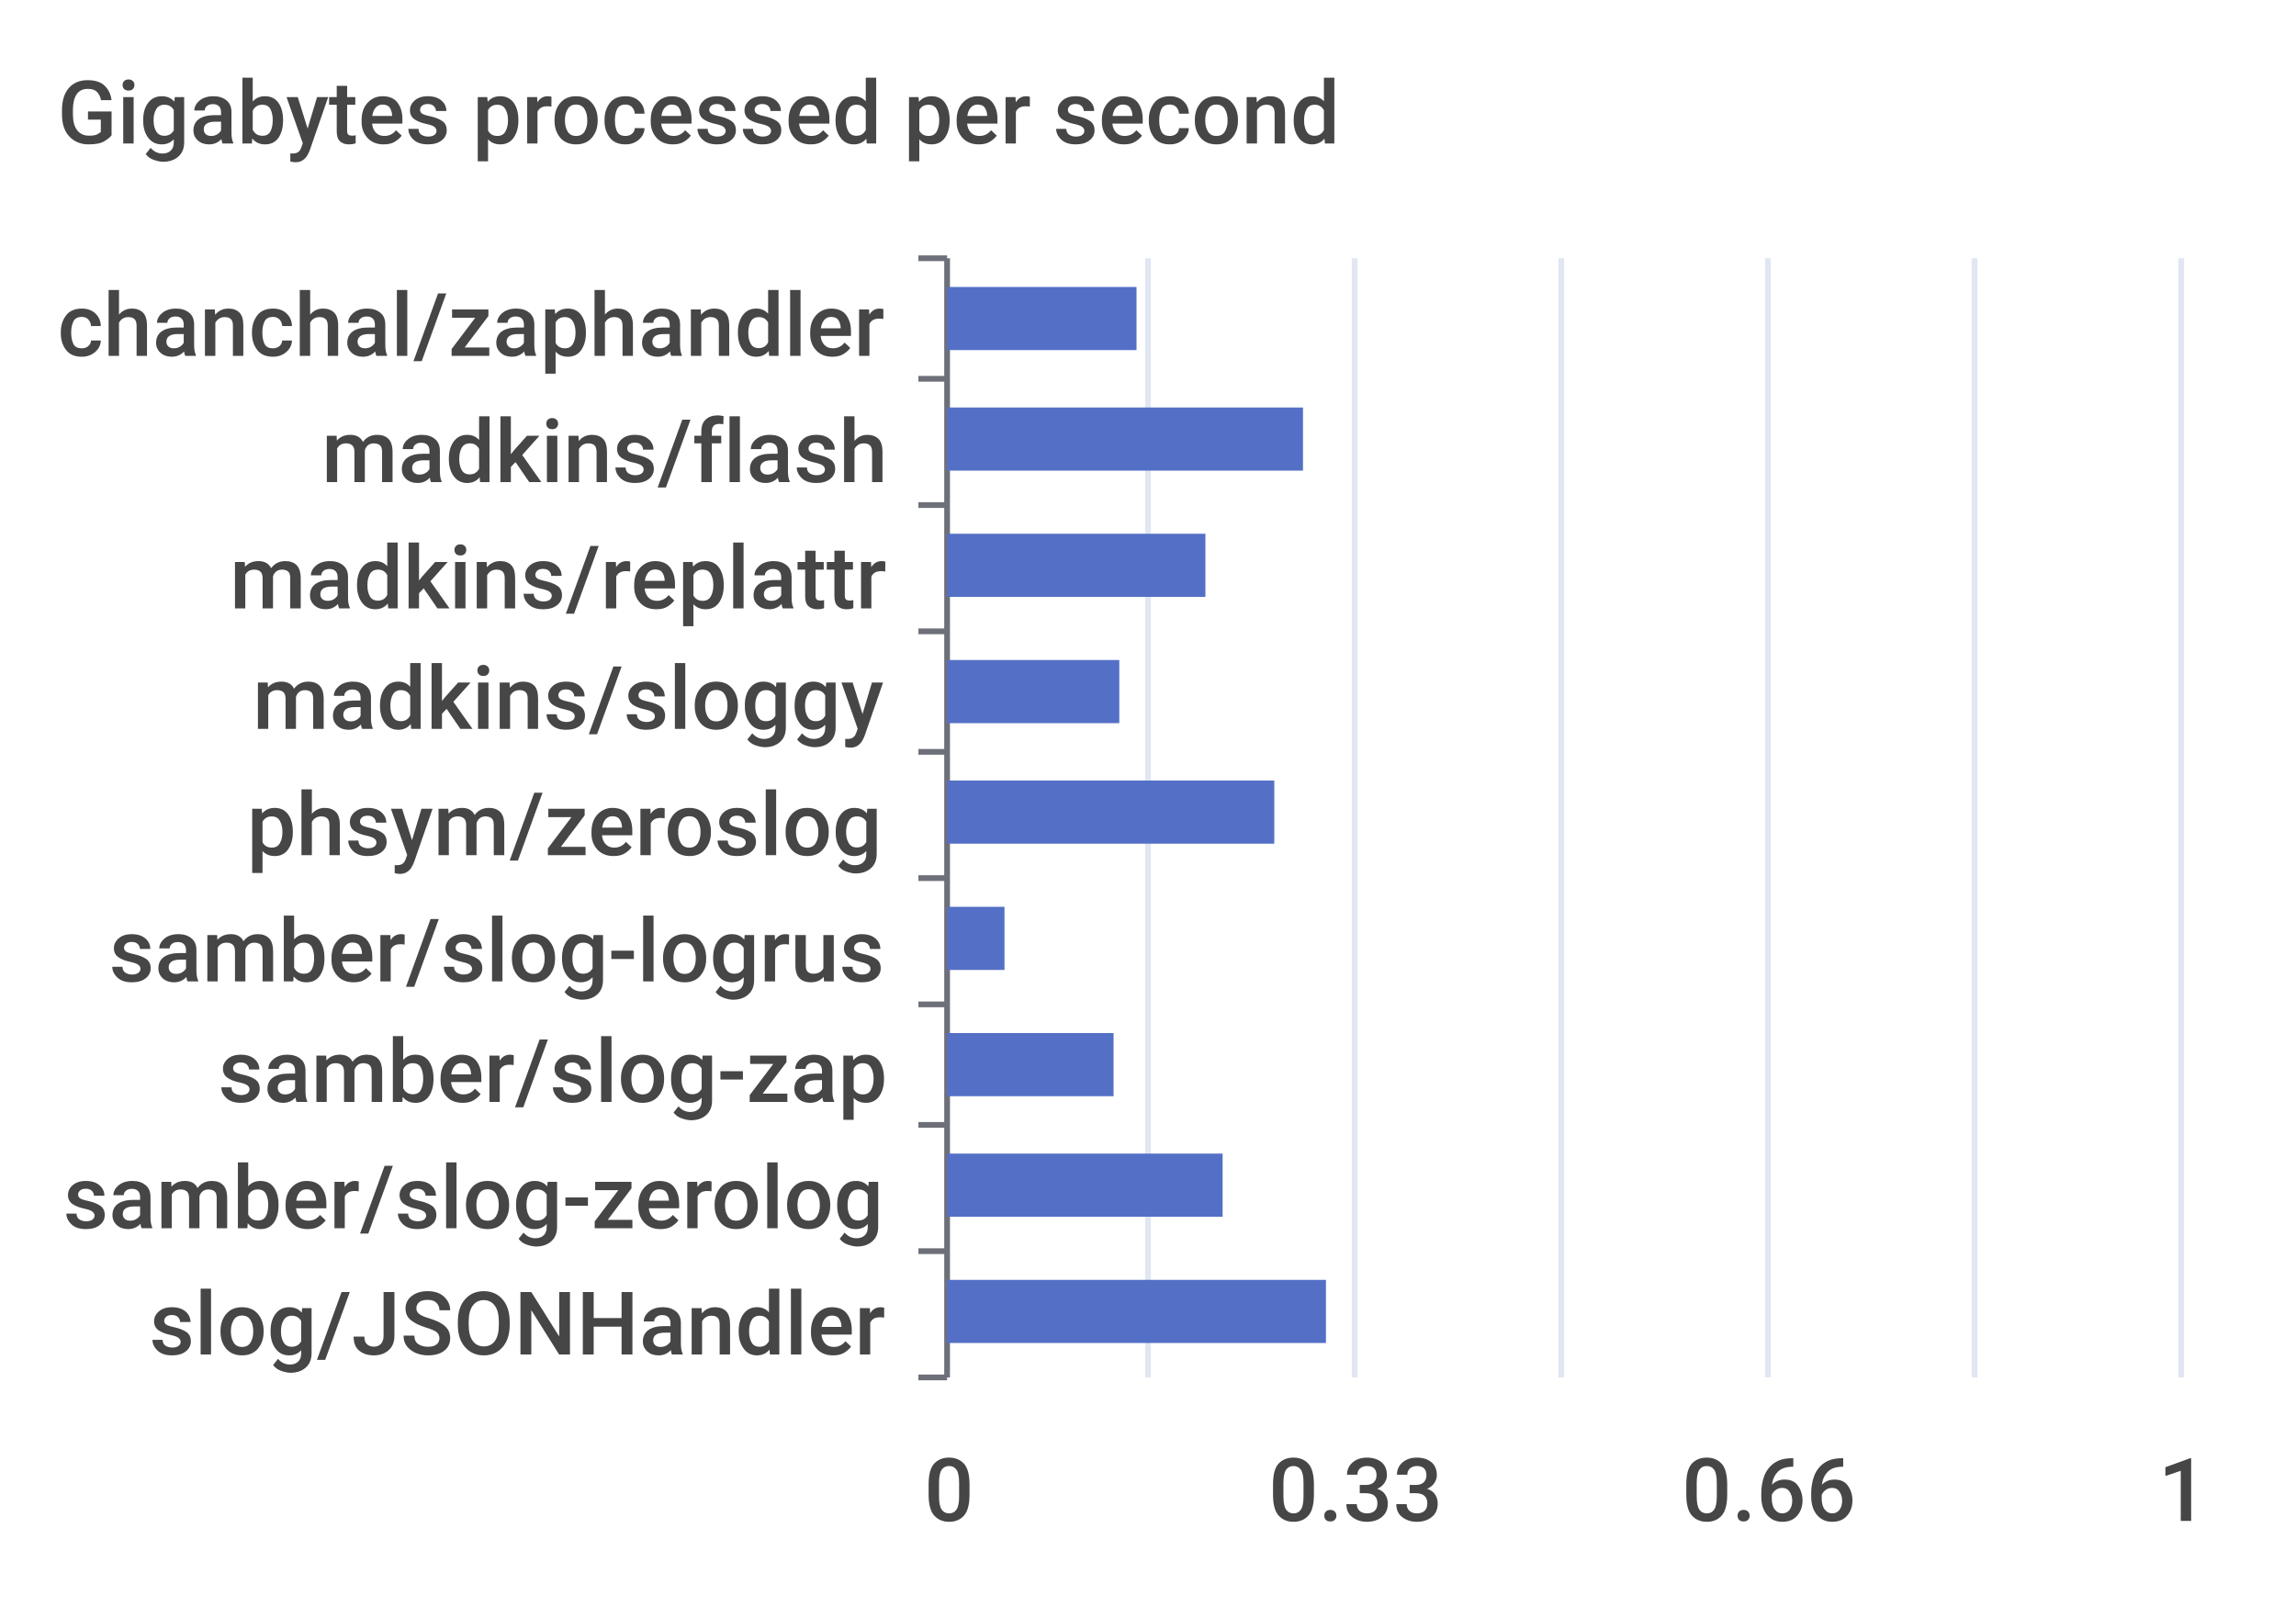
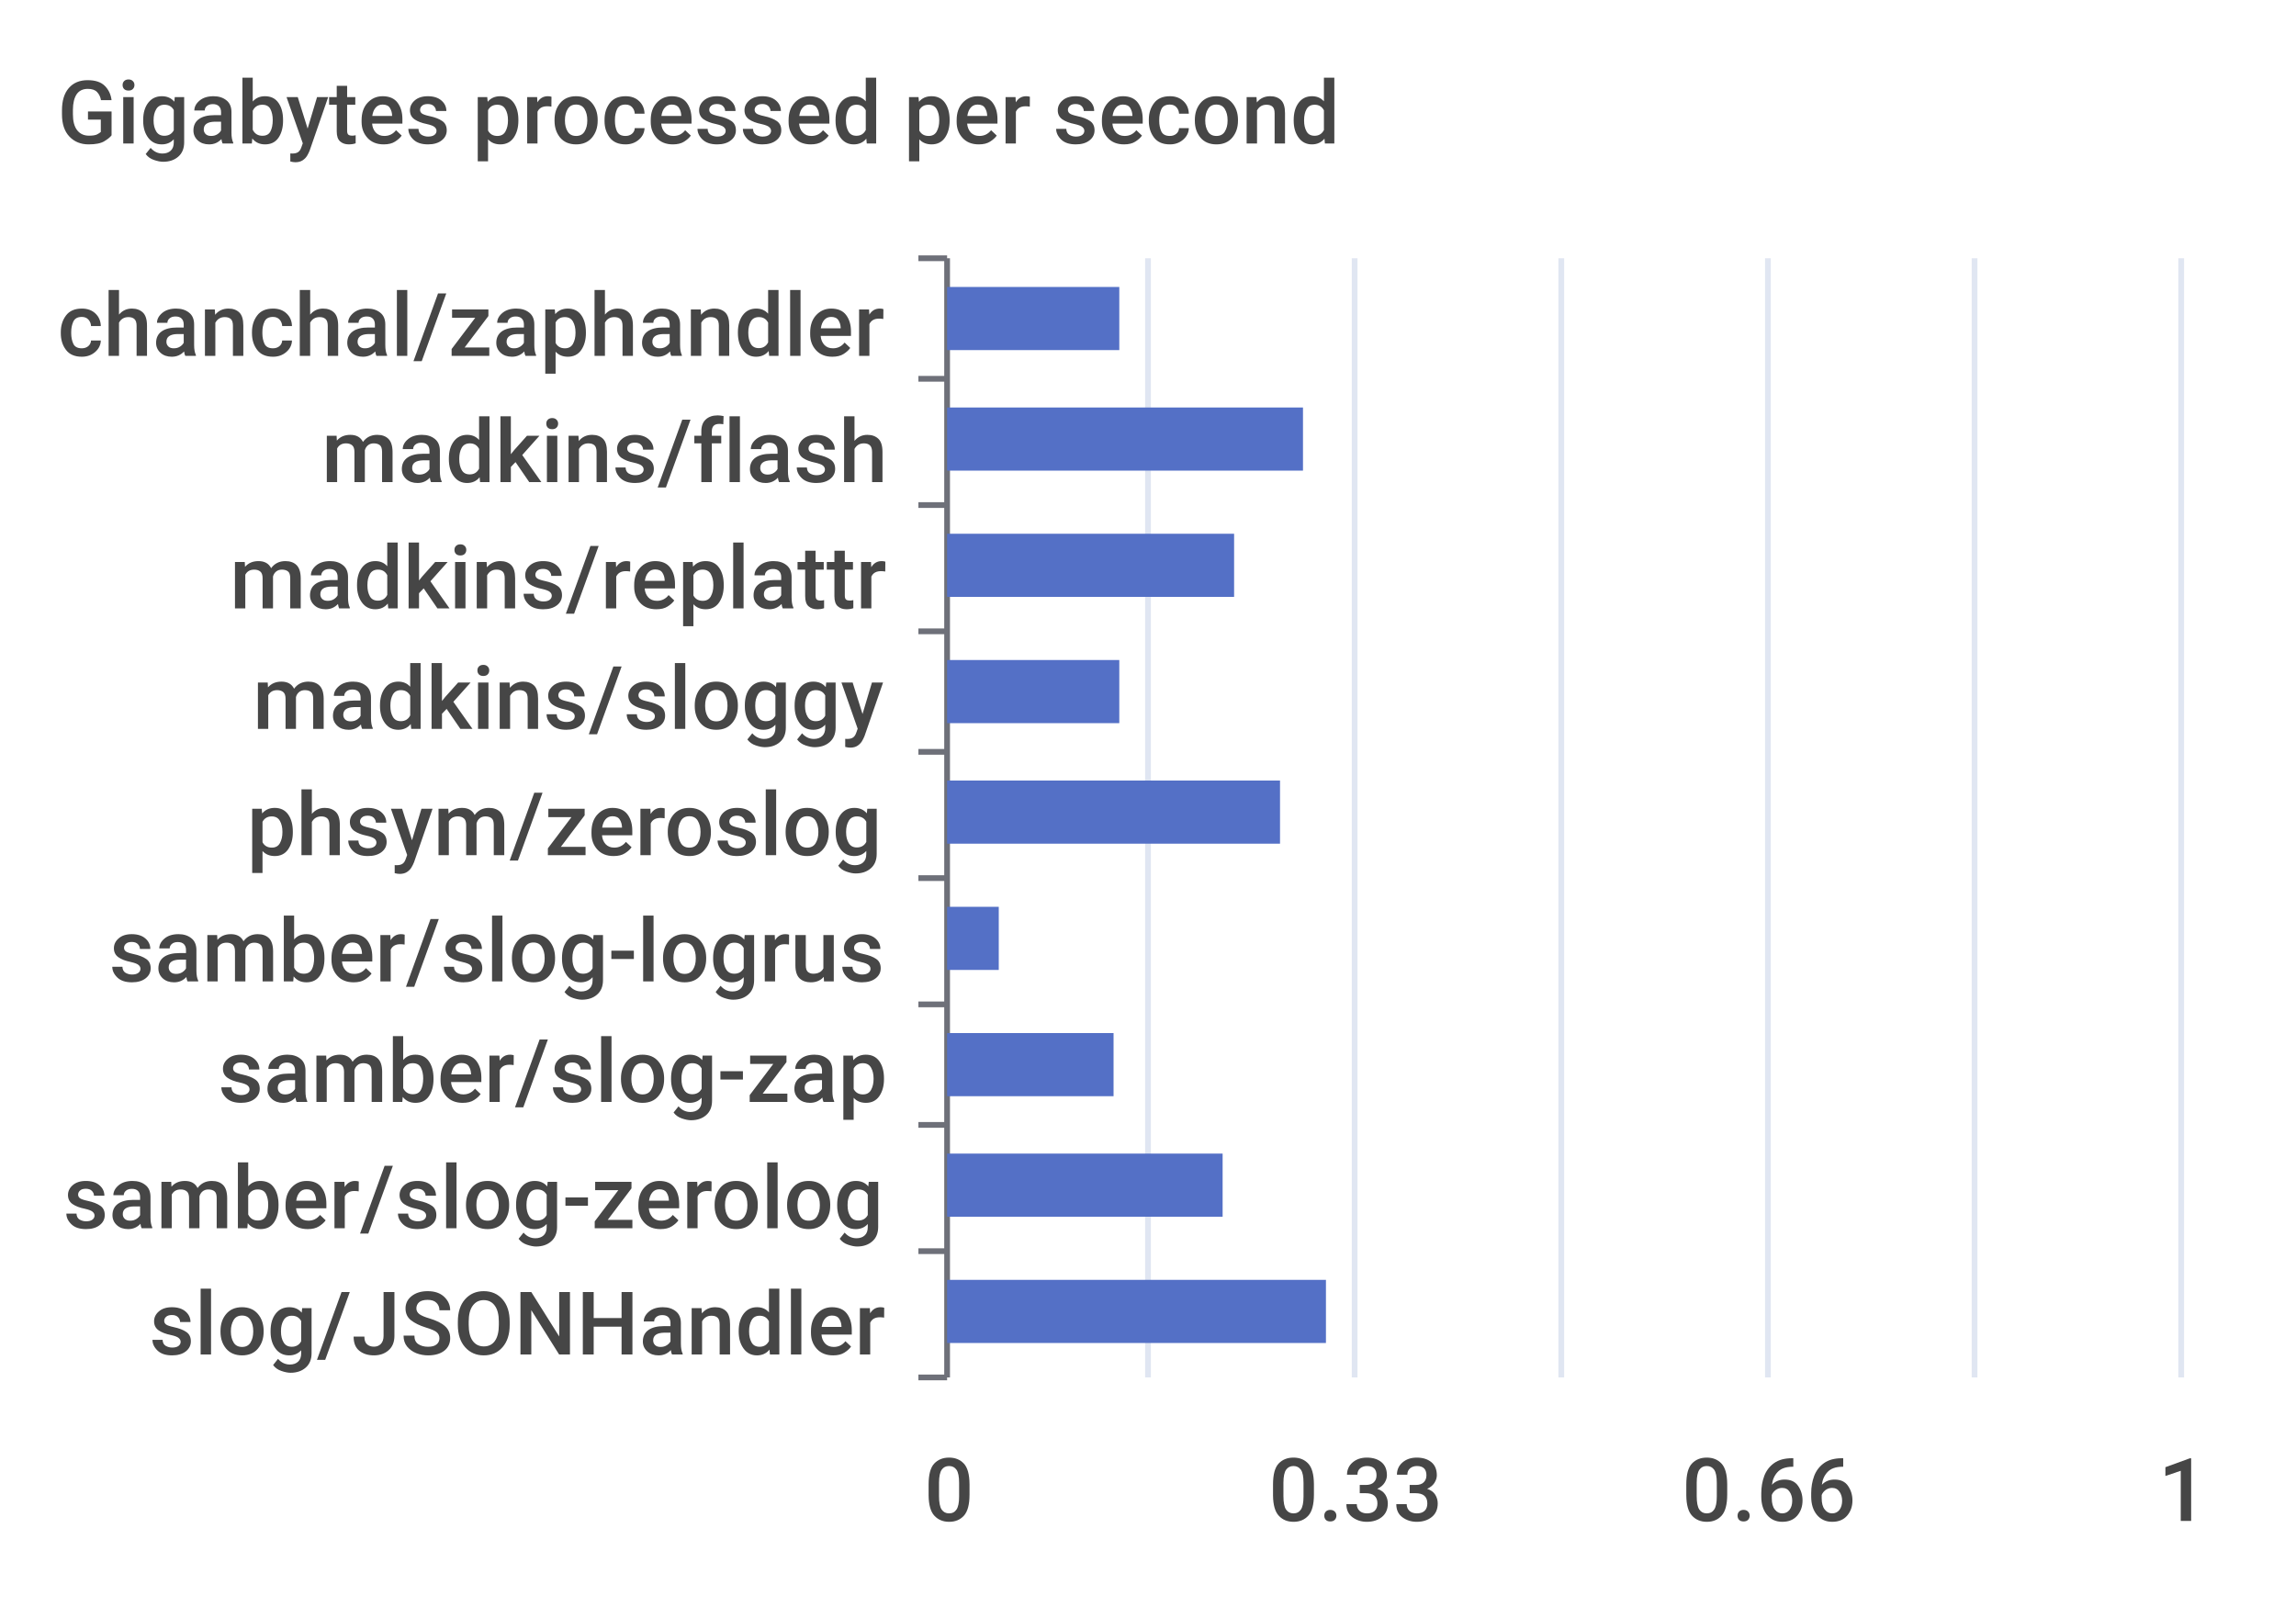
<svg xmlns="http://www.w3.org/2000/svg" width="400" height="280">\n<path d="M 0 0 L 400 0 L 400 280 L 0 280 L 0 0" style="stroke-width:0;stroke:none;fill:rgba(255,255,255,1.0)" />
  <text x="10" y="25" style="stroke-width:0;stroke:none;fill:rgba(70,70,70,1.0);font-size:15.3px;font-family:'Roboto Medium',sans-serif">Gigabytes processed per second</text>
  <path d="M 160 45 L 165 45" style="stroke-width:1;stroke:rgba(110,112,121,1.0);fill:none" />
  <path d="M 160 66 L 165 66" style="stroke-width:1;stroke:rgba(110,112,121,1.0);fill:none" />
  <path d="M 160 88 L 165 88" style="stroke-width:1;stroke:rgba(110,112,121,1.0);fill:none" />
  <path d="M 160 110 L 165 110" style="stroke-width:1;stroke:rgba(110,112,121,1.0);fill:none" />
  <path d="M 160 131 L 165 131" style="stroke-width:1;stroke:rgba(110,112,121,1.0);fill:none" />
  <path d="M 160 153 L 165 153" style="stroke-width:1;stroke:rgba(110,112,121,1.0);fill:none" />
  <path d="M 160 175 L 165 175" style="stroke-width:1;stroke:rgba(110,112,121,1.0);fill:none" />
  <path d="M 160 196 L 165 196" style="stroke-width:1;stroke:rgba(110,112,121,1.0);fill:none" />
  <path d="M 160 218 L 165 218" style="stroke-width:1;stroke:rgba(110,112,121,1.0);fill:none" />
  <path d="M 160 240 L 165 240" style="stroke-width:1;stroke:rgba(110,112,121,1.0);fill:none" />
  <path d="M 165 45 L 165 240" style="stroke-width:1;stroke:rgba(110,112,121,1.0);fill:none" />
  <text x="10" y="62" style="stroke-width:0;stroke:none;fill:rgba(70,70,70,1.0);font-size:15.3px;font-family:'Roboto Medium',sans-serif">chanchal/zaphandler</text>
  <text x="56" y="84" style="stroke-width:0;stroke:none;fill:rgba(70,70,70,1.0);font-size:15.3px;font-family:'Roboto Medium',sans-serif">madkins/flash</text>
  <text x="40" y="106" style="stroke-width:0;stroke:none;fill:rgba(70,70,70,1.0);font-size:15.3px;font-family:'Roboto Medium',sans-serif">madkins/replattr</text>
  <text x="44" y="127" style="stroke-width:0;stroke:none;fill:rgba(70,70,70,1.0);font-size:15.3px;font-family:'Roboto Medium',sans-serif">madkins/sloggy</text>
  <text x="43" y="149" style="stroke-width:0;stroke:none;fill:rgba(70,70,70,1.0);font-size:15.3px;font-family:'Roboto Medium',sans-serif">phsym/zeroslog</text>
  <text x="19" y="171" style="stroke-width:0;stroke:none;fill:rgba(70,70,70,1.0);font-size:15.3px;font-family:'Roboto Medium',sans-serif">samber/slog-logrus</text>
  <text x="38" y="192" style="stroke-width:0;stroke:none;fill:rgba(70,70,70,1.0);font-size:15.3px;font-family:'Roboto Medium',sans-serif">samber/slog-zap</text>
  <text x="11" y="214" style="stroke-width:0;stroke:none;fill:rgba(70,70,70,1.0);font-size:15.3px;font-family:'Roboto Medium',sans-serif">samber/slog-zerolog</text>
  <text x="26" y="236" style="stroke-width:0;stroke:none;fill:rgba(70,70,70,1.0);font-size:15.3px;font-family:'Roboto Medium',sans-serif">slog/JSONHandler</text>
  <text x="161" y="265" style="stroke-width:0;stroke:none;fill:rgba(70,70,70,1.0);font-size:15.3px;font-family:'Roboto Medium',sans-serif">0</text>
  <text x="221" y="265" style="stroke-width:0;stroke:none;fill:rgba(70,70,70,1.0);font-size:15.3px;font-family:'Roboto Medium',sans-serif">0.33</text>
  <text x="293" y="265" style="stroke-width:0;stroke:none;fill:rgba(70,70,70,1.0);font-size:15.3px;font-family:'Roboto Medium',sans-serif">0.66</text>
  <text x="376" y="265" style="stroke-width:0;stroke:none;fill:rgba(70,70,70,1.0);font-size:15.3px;font-family:'Roboto Medium',sans-serif">1</text>
  <path d="M 200 45 L 200 240" style="stroke-width:1;stroke:rgba(224,230,242,1.0);fill:none" />
  <path d="M 236 45 L 236 240" style="stroke-width:1;stroke:rgba(224,230,242,1.0);fill:none" />
  <path d="M 272 45 L 272 240" style="stroke-width:1;stroke:rgba(224,230,242,1.0);fill:none" />
  <path d="M 308 45 L 308 240" style="stroke-width:1;stroke:rgba(224,230,242,1.0);fill:none" />
  <path d="M 344 45 L 344 240" style="stroke-width:1;stroke:rgba(224,230,242,1.0);fill:none" />
  <path d="M 380 45 L 380 240" style="stroke-width:1;stroke:rgba(224,230,242,1.0);fill:none" />
  <path d="M 165 223 L 231 223 L 231 234 L 165 234 L 165 223" style="stroke-width:0;stroke:none;fill:rgba(84,112,198,1.0)" />
  <path d="M 165 201 L 213 201 L 213 212 L 165 212 L 165 201" style="stroke-width:0;stroke:none;fill:rgba(84,112,198,1.0)" />
  <path d="M 165 180 L 194 180 L 194 191 L 165 191 L 165 180" style="stroke-width:0;stroke:none;fill:rgba(84,112,198,1.0)" />
-   <path d="M 165 158 L 175 158 L 175 169 L 165 169 L 165 158" style="stroke-width:0;stroke:none;fill:rgba(84,112,198,1.0)" />
-   <path d="M 165 136 L 222 136 L 222 147 L 165 147 L 165 136" style="stroke-width:0;stroke:none;fill:rgba(84,112,198,1.0)" />
+   <path d="M 165 158 L 174 158 L 174 169 L 165 169 L 165 158" style="stroke-width:0;stroke:none;fill:rgba(84,112,198,1.0)" />
+   <path d="M 165 136 L 223 136 L 223 147 L 165 147 L 165 136" style="stroke-width:0;stroke:none;fill:rgba(84,112,198,1.0)" />
  <path d="M 165 115 L 195 115 L 195 126 L 165 126 L 165 115" style="stroke-width:0;stroke:none;fill:rgba(84,112,198,1.0)" />
-   <path d="M 165 93 L 210 93 L 210 104 L 165 104 L 165 93" style="stroke-width:0;stroke:none;fill:rgba(84,112,198,1.0)" />
+   <path d="M 165 93 L 215 93 L 215 104 L 165 104 L 165 93" style="stroke-width:0;stroke:none;fill:rgba(84,112,198,1.0)" />
  <path d="M 165 71 L 227 71 L 227 82 L 165 82 L 165 71" style="stroke-width:0;stroke:none;fill:rgba(84,112,198,1.0)" />
-   <path d="M 165 50 L 198 50 L 198 61 L 165 61 L 165 50" style="stroke-width:0;stroke:none;fill:rgba(84,112,198,1.0)" />
+   <path d="M 165 50 L 195 50 L 195 61 L 165 61 L 165 50" style="stroke-width:0;stroke:none;fill:rgba(84,112,198,1.0)" />
</svg>
